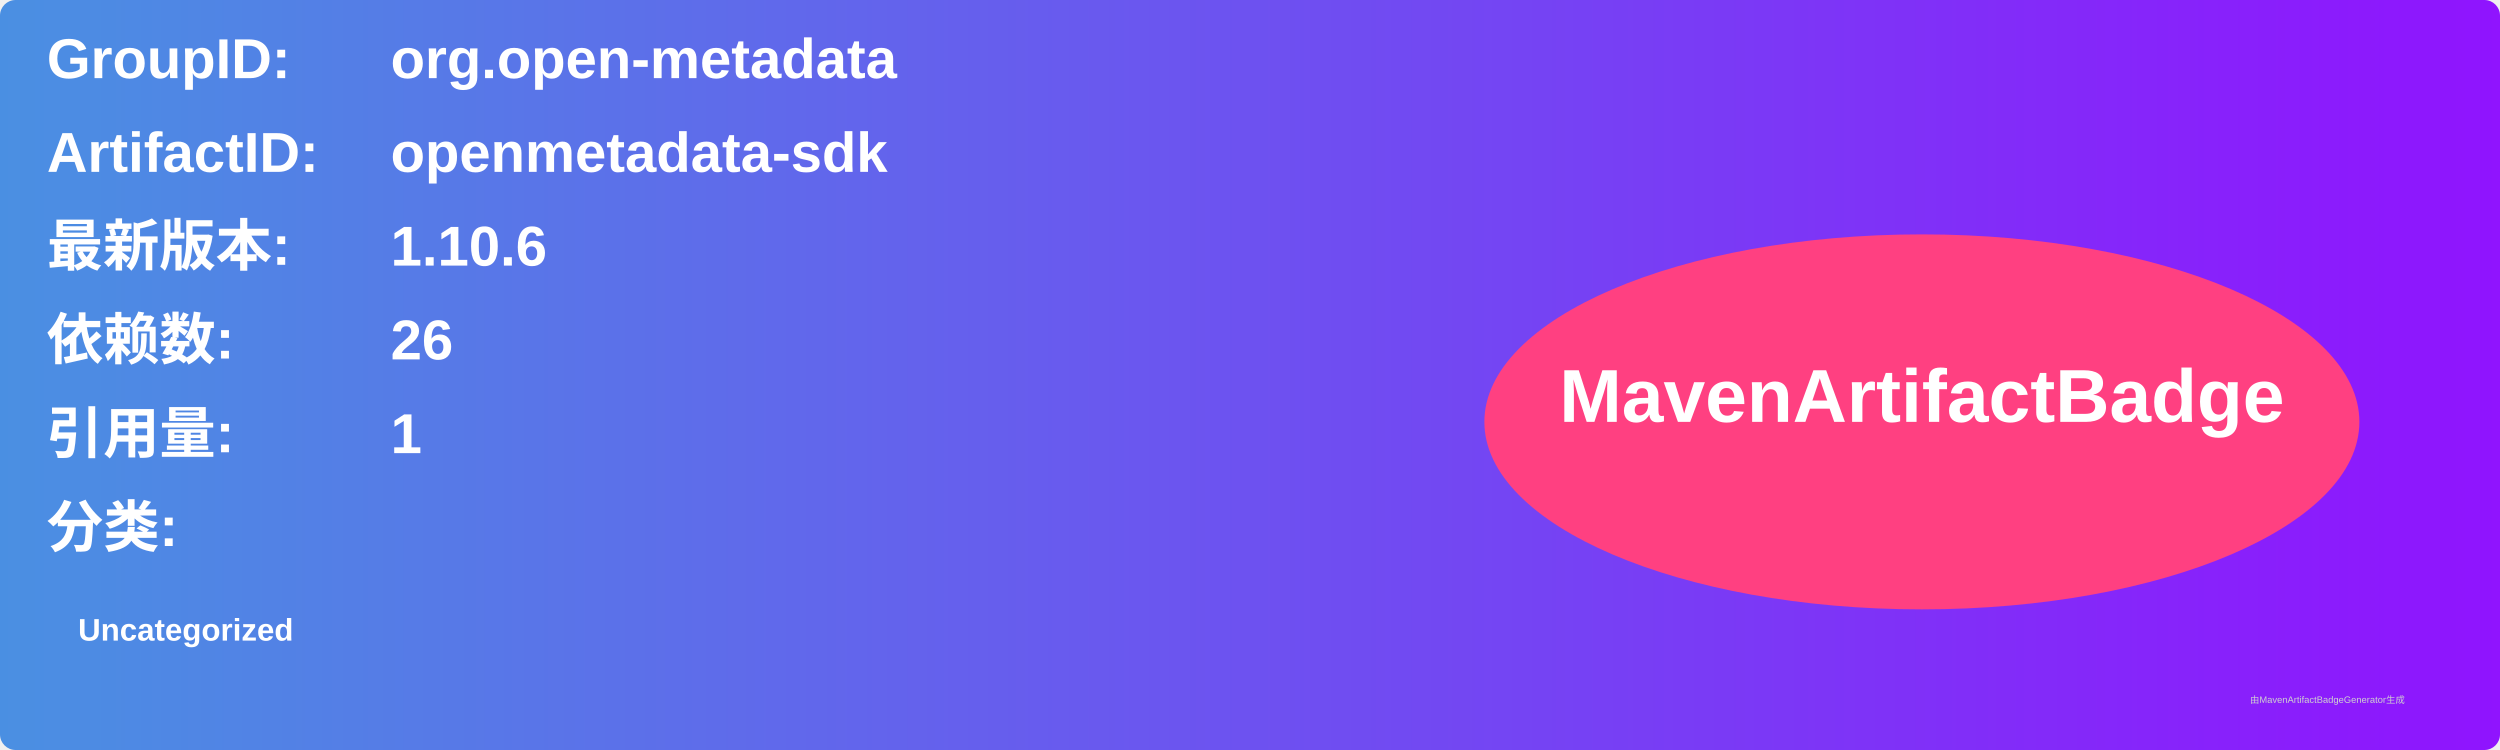
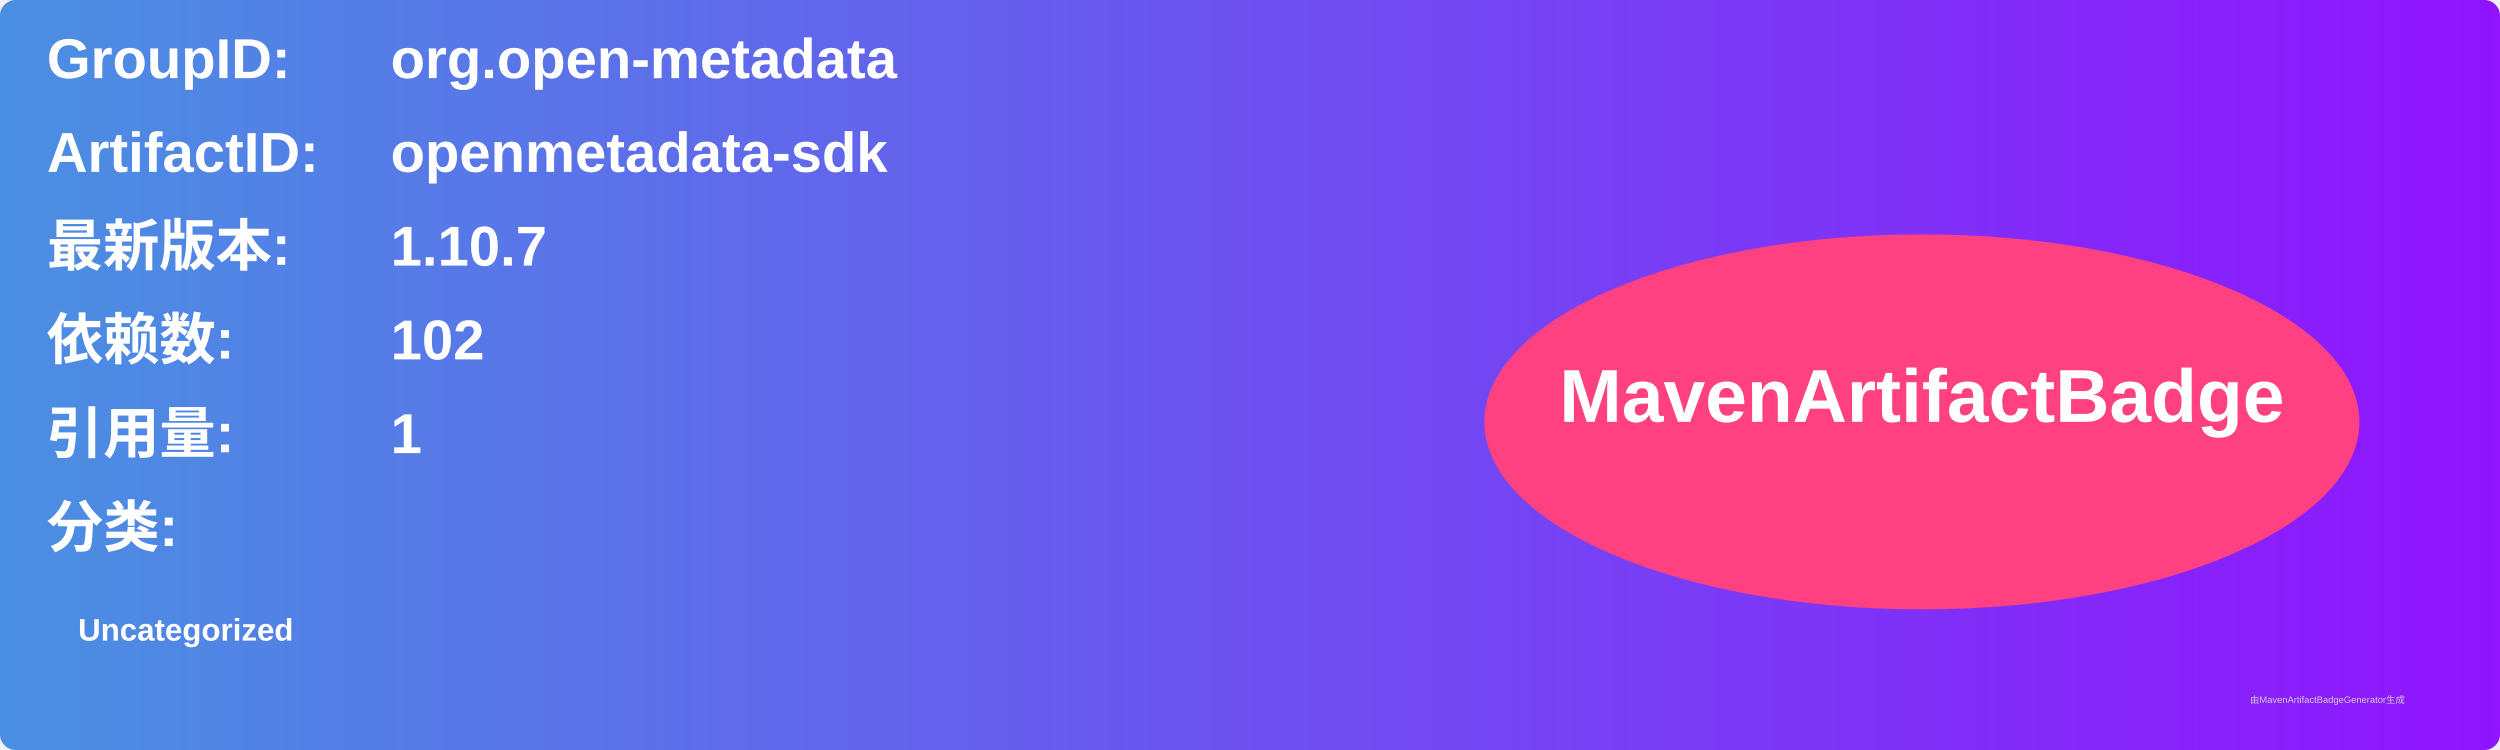
<svg xmlns="http://www.w3.org/2000/svg" width="800" height="240" viewBox="0 0 800 240">
  <linearGradient id="grad" x1="0%" y1="0%" x2="100%" y2="0%">
    <stop offset="0%" stop-color="#4a90e2" />
    <stop offset="100%" stop-color="#9013fe" />
  </linearGradient>
  <rect width="100%" height="100%" rx="5" ry="5" fill="url(#grad)" />
  <g transform="translate(15, 15)">
    <text x="0" y="10" font-family="Arial" font-size="18" fill="white" font-weight="bold" width="260">GroupID:</text>
    <text x="110" y="10" font-family="Arial" font-size="18" fill="white" font-weight="bold" width="460">org.open-metadata</text>
    <text x="0" y="40" font-family="Arial" font-size="18" fill="white" font-weight="bold" width="260">ArtifactID:</text>
    <text x="110" y="40" font-family="Arial" font-size="18" fill="white" font-weight="bold" width="460">openmetadata-sdk</text>
    <text x="0" y="70" font-family="Arial" font-size="18" fill="white" font-weight="bold">最新版本:</text>
    <text x="110" y="70" font-family="Arial" font-size="18" fill="white" font-weight="bold">
-       <tspan font-weight="bold">1.10.6</tspan>
+       <tspan font-weight="bold">1.10.7</tspan>
    </text>
    <text x="0" y="100" font-family="Arial" font-size="18" fill="white" font-weight="bold">依赖数: </text>
    <text x="110" y="100" font-family="Arial" font-size="18" fill="white">
-       <tspan font-weight="bold">26</tspan>
+       <tspan font-weight="bold">102</tspan>
    </text>
    <text x="0" y="130" font-family="Arial" font-size="18" fill="white" font-weight="bold">引用量: </text>
    <text x="110" y="130" font-family="Arial" font-size="18" fill="white">
      <tspan font-weight="bold">1</tspan>
    </text>
    <text x="0" y="160" font-family="Arial" font-size="18" fill="white" font-weight="bold">分类:</text>
    <text x="10" y="190" font-family="Arial" font-size="10" fill="white">
      <tspan font-weight="bold">Uncategorized</tspan>
    </text>
    <ellipse cx="600" cy="120" rx="140" ry="60" fill="#ff4081" />
    <text x="600" y="120" text-anchor="middle" font-family="Arial" font-size="24" fill="white" font-weight="bold">MavenArtifactBadge</text>
  </g>
  <text x="720" y="225" font-family="Arial" font-size="3" fill="#d0d0d0">由MavenArtifactBadgeGenerator生成</text>
</svg>
